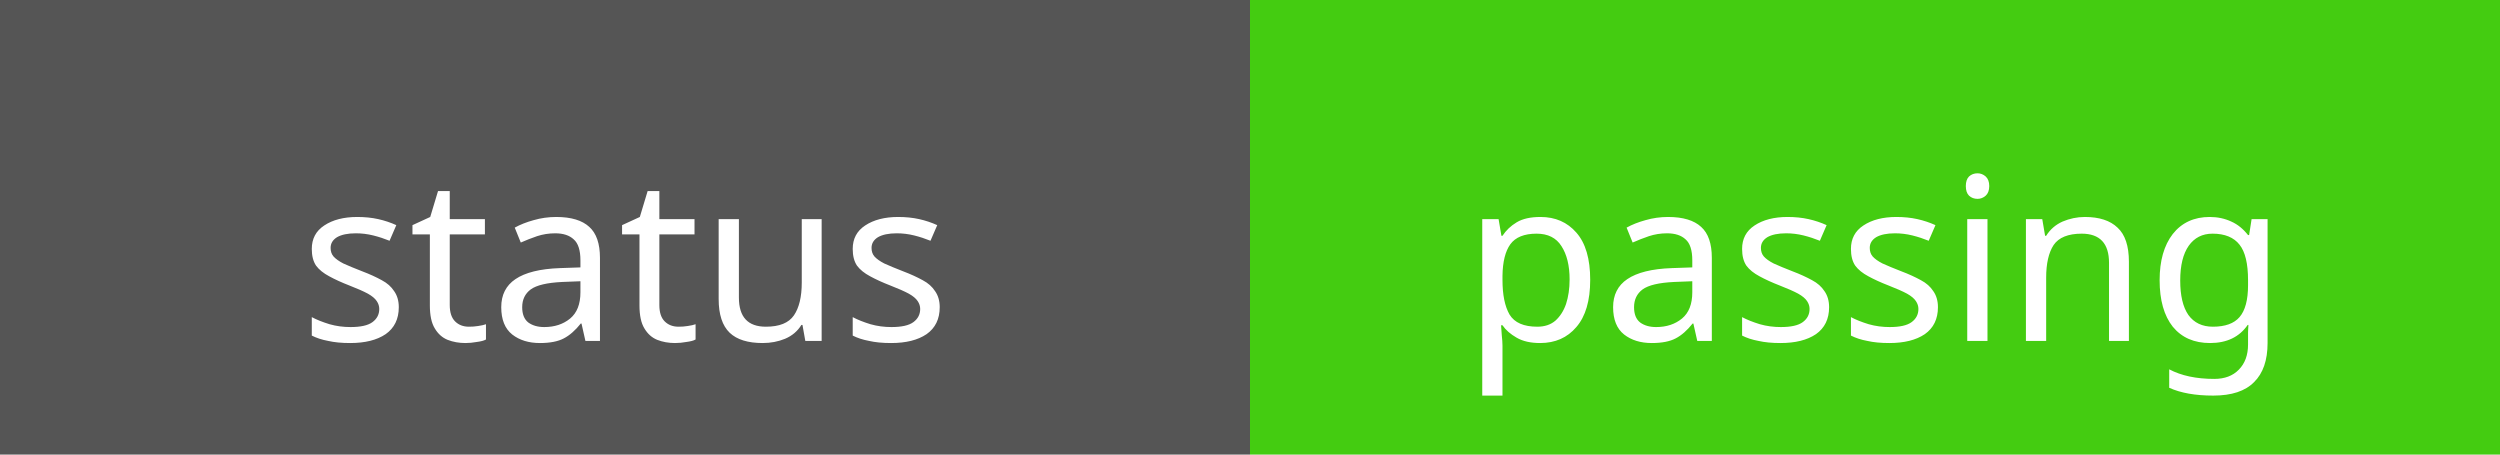
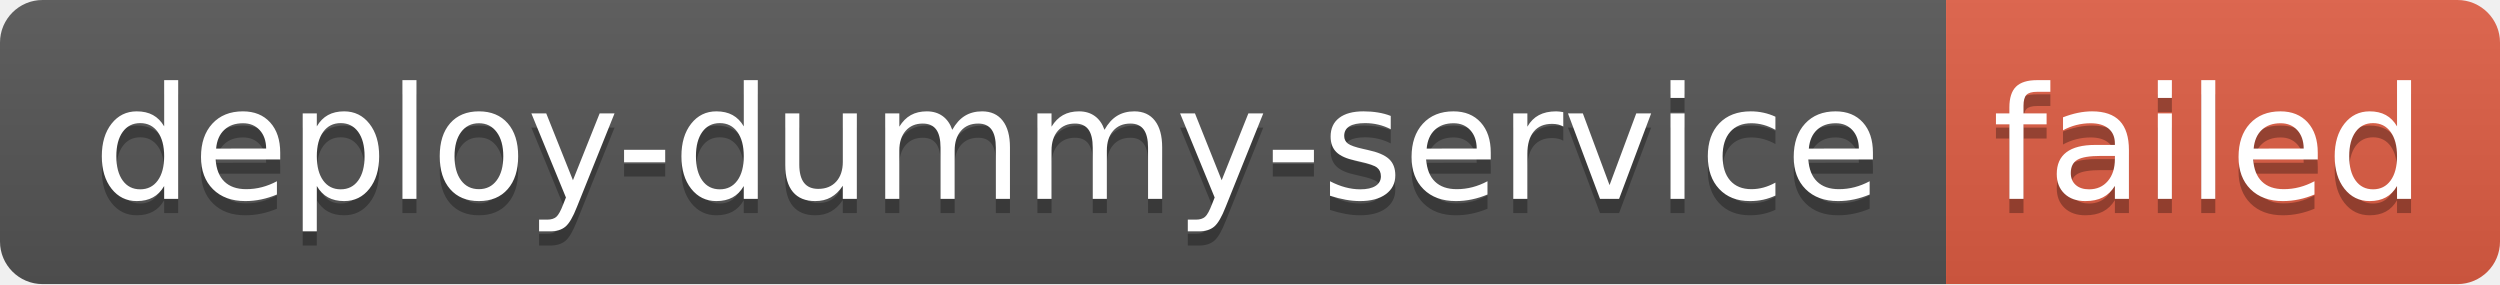
- <svg xmlns="http://www.w3.org/2000/svg" width="110" height="20">
-   <rect width="55" height="20" fill="#555" />
-   <rect x="55" width="55" height="20" fill="#4c1" />
-   <g fill="#fff" text-anchor="middle" font-family="Verdana,sans-serif" font-size="10">
-     <text x="27.5" y="15">status</text>
-     <text x="82.5" y="15">passing</text>
+ <svg xmlns="http://www.w3.org/2000/svg" width="176" height="20" role="img" aria-label="deploy-dummy-service: failed">
+   <linearGradient id="s" x2="0" y2="100%">
+     <stop offset="0" stop-color="#bbb" stop-opacity=".1" />
+     <stop offset="1" stop-opacity=".1" />
+   </linearGradient>
+   <clipPath id="r">
+     <rect width="176" height="20" rx="3" fill="#fff" />
+   </clipPath>
+   <g clip-path="url(#r)">
+     <rect width="137" height="20" fill="#555" />
+     <rect x="137" width="39" height="20" fill="#e05d44" />
+     <rect width="176" height="20" fill="url(#s)" />
+   </g>
+   <g fill="#fff" text-anchor="middle" font-family="Verdana,Geneva,DejaVu Sans,sans-serif" text-rendering="geometricPrecision" font-size="110">
+     <text aria-hidden="true" x="695" y="150" fill="#010101" fill-opacity=".3" transform="scale(.1)" textLength="1270">deploy-dummy-service</text>
+     <text x="695" y="140" transform="scale(.1)" fill="#fff" textLength="1270">deploy-dummy-service</text>
+     <text aria-hidden="true" x="1555" y="150" fill="#010101" fill-opacity=".3" transform="scale(.1)" textLength="290">failed</text>
+     <text x="1555" y="140" transform="scale(.1)" fill="#fff" textLength="290">failed</text>
  </g>
</svg>
